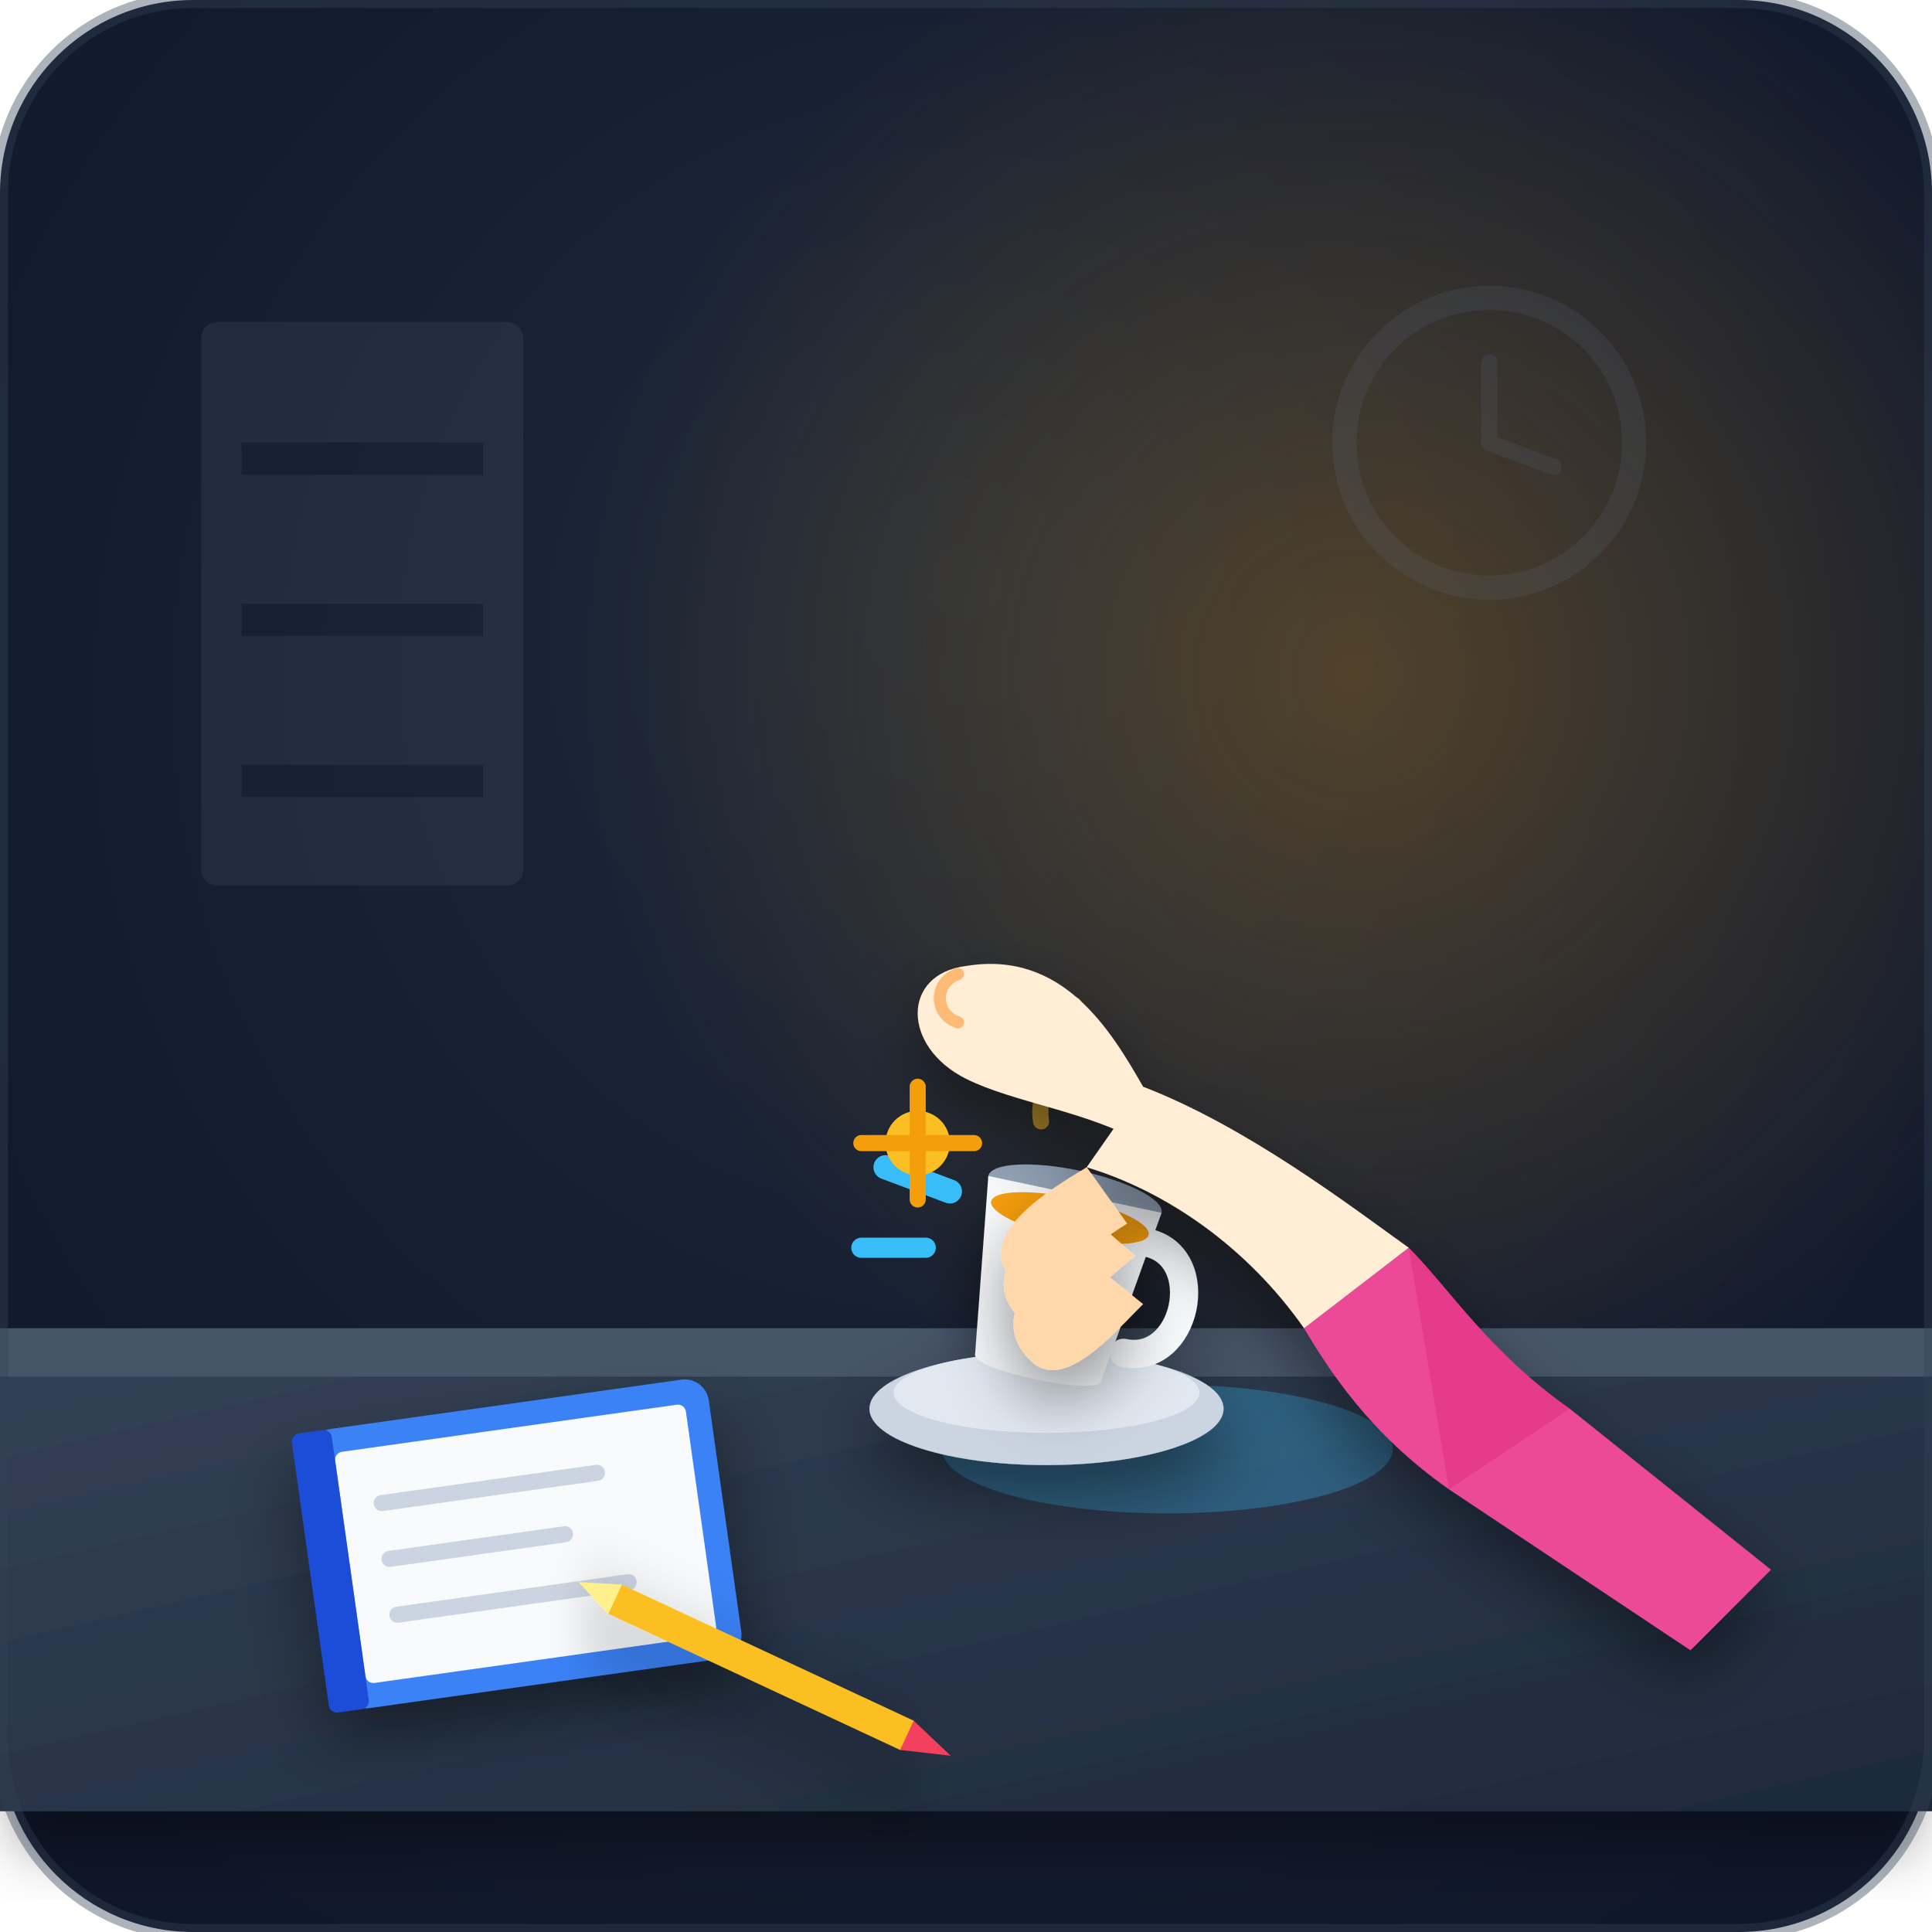
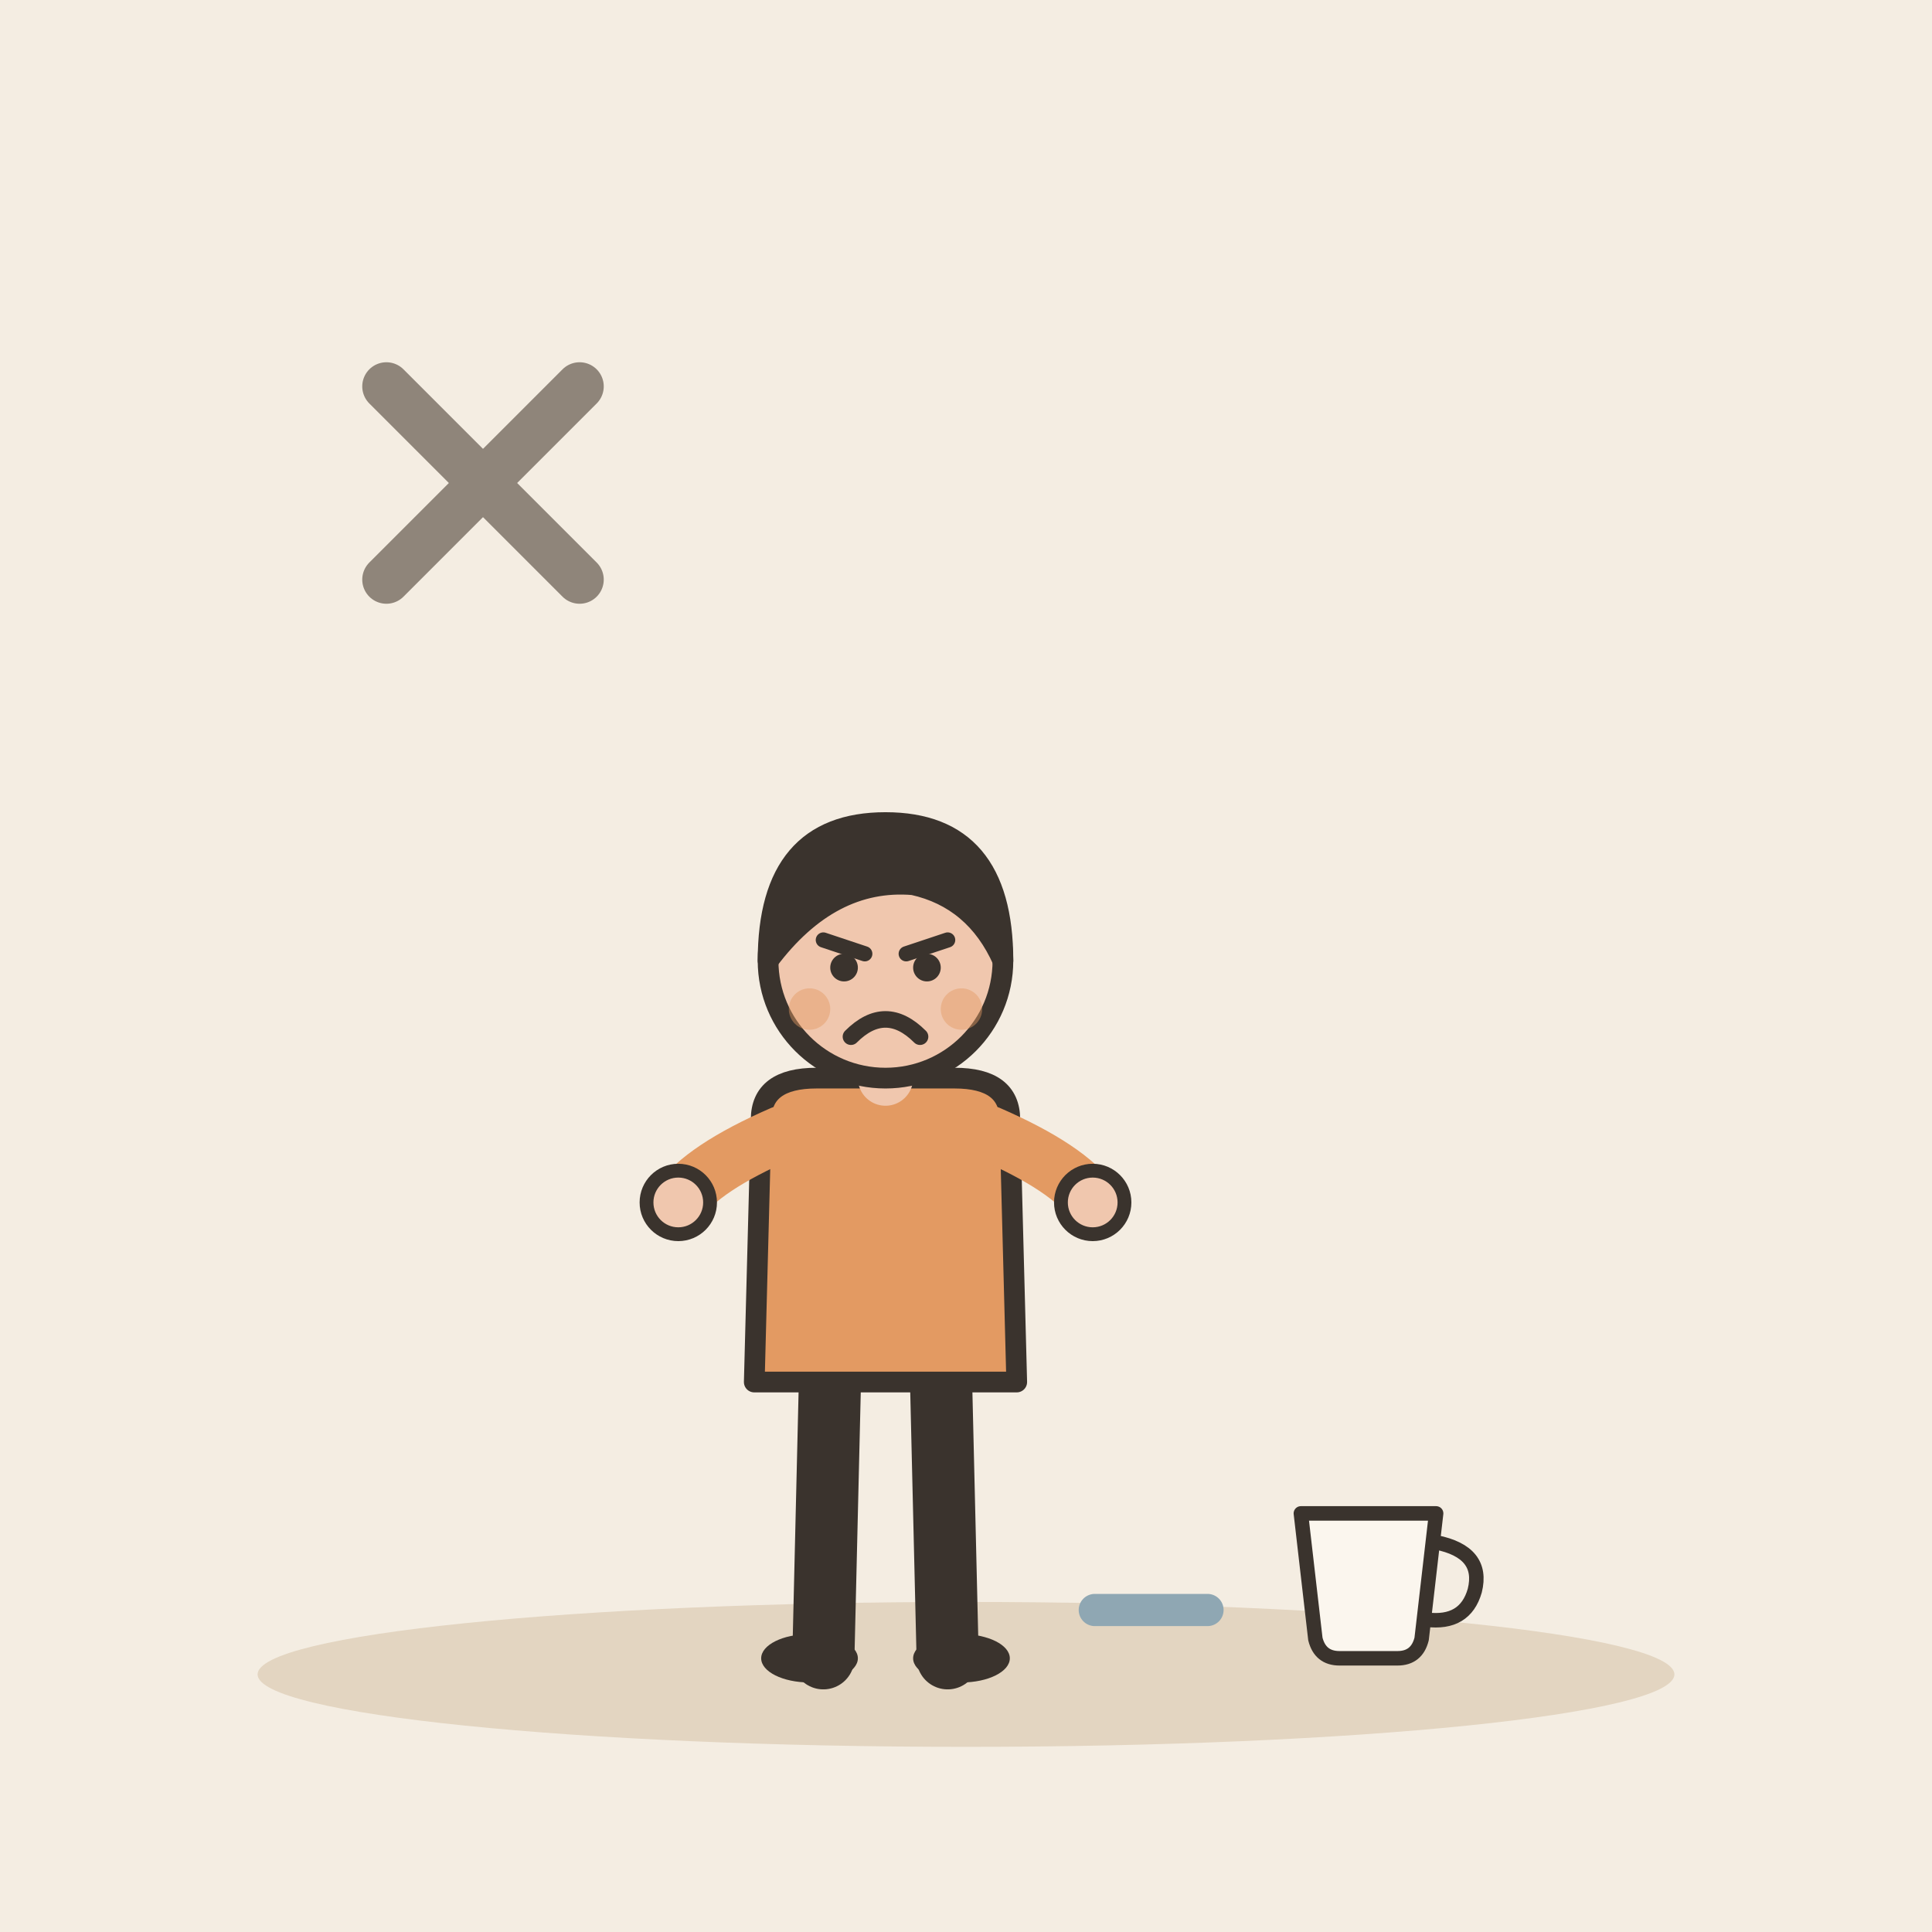
- <svg xmlns="http://www.w3.org/2000/svg" viewBox="0 0 240 240">
-   <defs>
-     <radialGradient id="bg-grad" cx="50%" cy="40%" r="70%" fx="50%" fy="30%">
-       <stop offset="0%" stop-color="#1e293b" />
-       <stop offset="100%" stop-color="#0f172a" />
-     </radialGradient>
-     <radialGradient id="mischief-glow" cx="70%" cy="35%" r="40%">
-       <stop offset="0%" stop-color="#f59e0b" stop-opacity="0.25" />
-       <stop offset="100%" stop-color="#f59e0b" stop-opacity="0" />
-     </radialGradient>
-     <linearGradient id="table-top" x1="0%" y1="0%" x2="100%" y2="100%">
-       <stop offset="0%" stop-color="#334155" />
-       <stop offset="100%" stop-color="#1e293b" />
-     </linearGradient>
-     <filter id="shadow" x="-20%" y="-20%" width="140%" height="140%">
-       <feDropShadow dx="0" dy="4" stdDeviation="4" flood-color="#000000" flood-opacity="0.4" />
-     </filter>
-   </defs>
-   <rect width="240" height="240" rx="24" fill="url(#bg-grad)" />
-   <rect width="240" height="240" rx="24" fill="url(#mischief-glow)" />
-   <g opacity="0.15">
-     <rect x="25" y="40" width="40" height="70" rx="2" fill="#64748b" />
-     <rect x="30" y="55" width="30" height="4" fill="#1e293b" />
-     <rect x="30" y="75" width="30" height="4" fill="#1e293b" />
-     <rect x="30" y="95" width="30" height="4" fill="#1e293b" />
-     <circle cx="185" cy="55" r="18" fill="none" stroke="#64748b" stroke-width="3" />
-     <line x1="185" y1="45" x2="185" y2="55" stroke="#64748b" stroke-width="2" stroke-linecap="round" />
-     <line x1="185" y1="55" x2="193" y2="58" stroke="#64748b" stroke-width="2" stroke-linecap="round" />
+ <svg xmlns="http://www.w3.org/2000/svg" viewBox="0 0 240 240" data-style="editorial">
+   <rect width="240" height="240" fill="#F4EDE2" />
+   <ellipse cx="120" cy="208" rx="88" ry="9" fill="#E3D5C1" />
+   <g transform="translate(110 206) scale(0.858 0.858)">
+     <path d="M-8 -42L-9 0" stroke="#3A332D" stroke-width="9" stroke-linecap="round" fill="none" />
+     <path d="M8 -42L9 0" stroke="#3A332D" stroke-width="9" stroke-linecap="round" fill="none" />
+     <ellipse cx="-11" cy="0" rx="7" ry="3.5" fill="#3A332D" />
+     <ellipse cx="11" cy="0" rx="7" ry="3.5" fill="#3A332D" />
+     <path d="M-18 -78Q-18 -84 -10 -84L10 -84Q18 -84 18 -78L19 -40L-19 -40Z" fill="#E39A62" stroke="#3A332D" stroke-width="3" stroke-linecap="round" stroke-linejoin="round" />
+     <path d="M-15 -76Q-26.5 -71 -30 -66" fill="none" stroke="#E39A62" stroke-width="8" stroke-linecap="round" stroke-linejoin="round" />
+     <circle cx="-30" cy="-66" r="4.6" fill="#F0C7AE" stroke="#3A332D" stroke-linecap="round" stroke-linejoin="round" stroke-width="2" />
+     <path d="M15 -76Q26.5 -71 30 -66" fill="none" stroke="#E39A62" stroke-width="8" stroke-linecap="round" stroke-linejoin="round" />
+     <circle cx="30" cy="-66" r="4.6" fill="#F0C7AE" stroke="#3A332D" stroke-linecap="round" stroke-linejoin="round" stroke-width="2" />
+     <path d="M0 -84L0 -88" stroke="#F0C7AE" stroke-width="8" stroke-linecap="round" fill="none" />
+     <circle cx="0" cy="-101" r="17" fill="#F0C7AE" stroke="#3A332D" stroke-width="3" stroke-linecap="round" stroke-linejoin="round" />
+     <path d="M-17 -101Q-17 -121 0 -121Q17 -121 17 -101Q13 -110 4 -112Q-8 -113 -17 -101Z" fill="#3A332D" stroke="#3A332D" stroke-width="3" stroke-linecap="round" stroke-linejoin="round" />
+     <path d="M-9 -104L-3 -102" fill="none" stroke="#3A332D" stroke-width="2.2" stroke-linecap="round" stroke-linejoin="round" />
+     <path d="M9 -104L3 -102" fill="none" stroke="#3A332D" stroke-width="2.2" stroke-linecap="round" stroke-linejoin="round" />
+     <circle cx="-6" cy="-100" r="2" fill="#3A332D" />
+     <circle cx="6" cy="-100" r="2" fill="#3A332D" />
+     <path d="M-5 -90Q0 -95 5 -90" fill="none" stroke="#3A332D" stroke-width="2.4" stroke-linecap="round" stroke-linejoin="round" />
+     <circle cx="-11" cy="-94" r="3" fill="#E39A62" opacity="0.45" />
+     <circle cx="11" cy="-94" r="3" fill="#E39A62" opacity="0.45" />
  </g>
-   <path d="M 0 170 L 240 170 L 240 225 L 0 225 Z" fill="url(#table-top)" filter="url(#shadow)" />
-   <path d="M 0 165 L 240 165 L 240 171 L 0 171 Z" fill="#475569" />
-   <ellipse cx="145" cy="180" rx="28" ry="8" fill="#38bdf8" opacity="0.3" />
-   <g id="cup" filter="url(#shadow)">
-     <ellipse cx="130" cy="175" rx="22" ry="7" fill="#cbd5e1" />
-     <ellipse cx="130" cy="173" rx="19" ry="5" fill="#e2e8f0" />
-     <g transform="rotate(12 130 165)">
-       <ellipse cx="130" cy="148" rx="11" ry="3" fill="#94a3b8" />
-       <path d="M 119 148 L 122 170 C 122 172 138 172 138 170 L 141 148 Z" fill="#f8fafc" />
-       <path d="M 140 152 C 148 152 148 166 140 166" fill="none" stroke="#f8fafc" stroke-width="3.5" stroke-linecap="round" />
-       <ellipse cx="130" cy="151" rx="10" ry="2.5" fill="#f59e0b" />
-       <path d="M 124 140 C 122 135 127 130 125 125" fill="none" stroke="#fbbf24" stroke-width="2" stroke-linecap="round" opacity="0.6" />
-     </g>
+   <g transform="translate(170 200) scale(0.6 0.6)">
+     <path d="M-14 -20L14 -20L11 6Q10 10 6 10L-6 10Q-10 10 -11 6Z" fill="#FBF6EE" stroke="#3A332D" stroke-width="3" stroke-linecap="round" stroke-linejoin="round" />
+     <path d="M14 -14Q24 -12 22 -4Q20 3 12 2" fill="none" stroke="#3A332D" stroke-width="3" stroke-linecap="round" stroke-linejoin="round" />
  </g>
-   <g id="mischievous-hand" filter="url(#shadow)">
-     <path d="M 210 205 L 180 185 C 170 178 165 170 162 165 L 175 155 C 180 160 185 168 195 175 L 220 195 Z" fill="#ec4899" />
-     <path d="M 180 185 L 175 155 C 180 160 185 168 195 175 Z" fill="#db2777" opacity="0.4" />
-     <path d="M 162 165 C 155 155 145 148 135 145 L 142 135 C 155 140 168 150 175 155 Z" fill="#ffedd5" />
-     <path d="M 135 145 C 130 148 122 153 125 158 C 128 162 135 155 140 152" fill="#fed7aa" />
-     <path d="M 133 149 C 128 153 122 158 126 163 C 130 167 136 160 141 156" fill="#fed7aa" />
-     <path d="M 132 154 C 128 159 123 164 128 169 C 132 173 138 166 142 162" fill="#fed7aa" />
-     <path d="M 142 135 C 138 128 132 118 120 120 C 112 121 112 130 120 134 C 126 137 135 138 142 142 Z" fill="#ffedd5" />
-     <path d="M 119 121 C 116 122 116 126 119 127" fill="none" stroke="#fdba74" stroke-width="1.5" stroke-linecap="round" />
+   <path d="M150 200l-14 0" fill="none" stroke="#8FA7B3" stroke-width="4" stroke-linecap="round" stroke-linejoin="round" />
+   <g transform="translate(60 60)">
+     <path d="M-12 -12L12 12M12 -12L-12 12" fill="none" stroke="#8F857A" stroke-width="6" stroke-linecap="round" stroke-linejoin="round" />
  </g>
-   <g id="action-fx">
-     <line x1="110" y1="145" x2="118" y2="148" stroke="#38bdf8" stroke-width="3" stroke-linecap="round" />
-     <line x1="107" y1="155" x2="115" y2="155" stroke="#38bdf8" stroke-width="2.5" stroke-linecap="round" />
-     <circle cx="114" cy="142" r="4" fill="#fbbf24" />
-     <path d="M 114 135 L 114 149 M 107 142 L 121 142" stroke="#f59e0b" stroke-width="2" stroke-linecap="round" />
-   </g>
-   <g transform="rotate(-8 60 190)" filter="url(#shadow)">
-     <rect x="40" y="175" width="50" height="35" rx="3" fill="#3b82f6" />
-     <rect x="43" y="178" width="44" height="29" rx="1" fill="#f8fafc" />
-     <line x1="48" y1="185" x2="75" y2="185" stroke="#cbd5e1" stroke-width="2" stroke-linecap="round" />
-     <line x1="48" y1="192" x2="70" y2="192" stroke="#cbd5e1" stroke-width="2" stroke-linecap="round" />
-     <line x1="48" y1="199" x2="77" y2="199" stroke="#cbd5e1" stroke-width="2" stroke-linecap="round" />
-     <rect x="38" y="175" width="5" height="35" rx="1" fill="#1d4ed8" />
-   </g>
-   <g transform="rotate(25 90 205)" filter="url(#shadow)">
-     <polygon points="75,203 115,203 118,205 115,207 75,207" fill="#fbbf24" />
-     <polygon points="115,203 121,205 115,207" fill="#f43f5e" />
-     <polygon points="75,203 70,205 75,207" fill="#fef08a" />
-     <polygon points="73,205 70,205 73,205" fill="#1e293b" />
-   </g>
-   <rect width="240" height="240" rx="24" fill="none" stroke="#334155" stroke-width="2" opacity="0.4" />
</svg>
